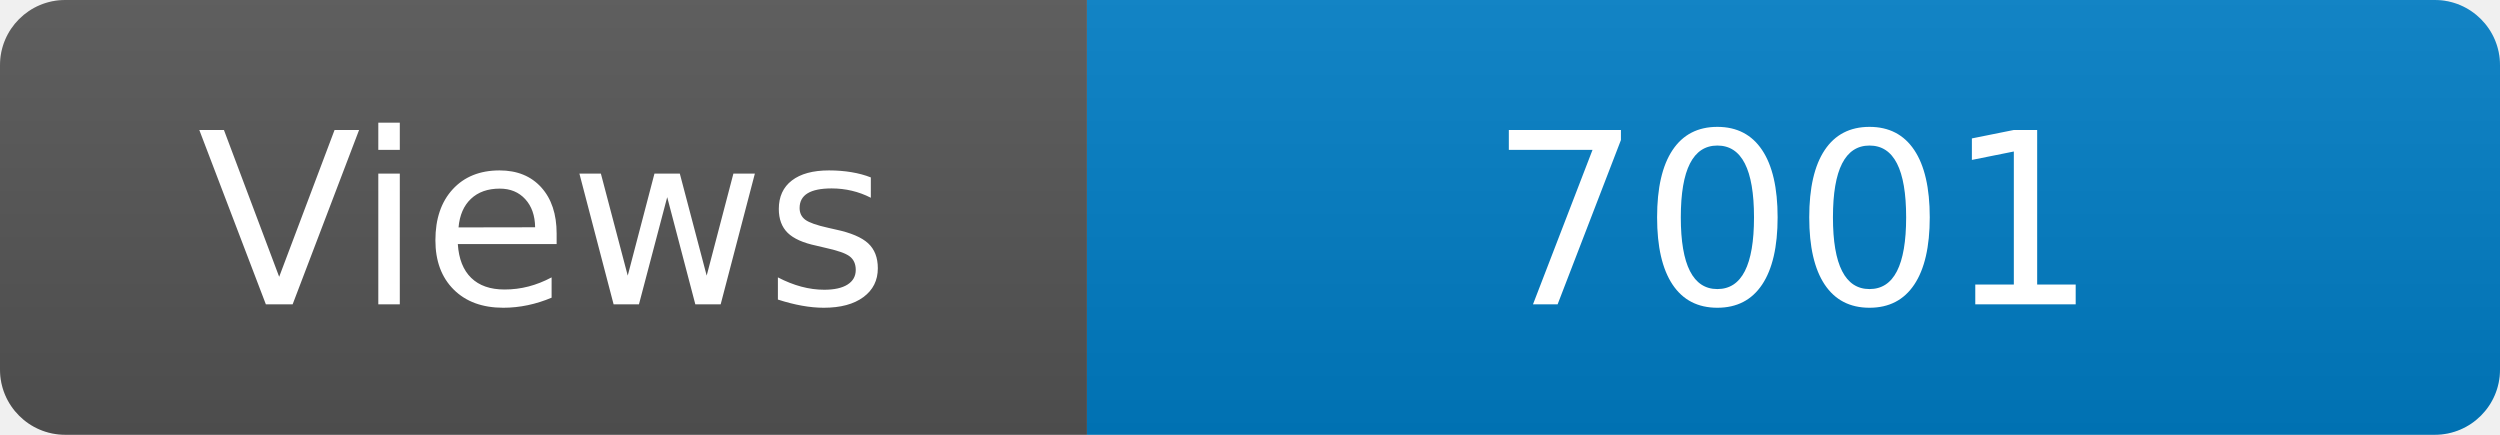
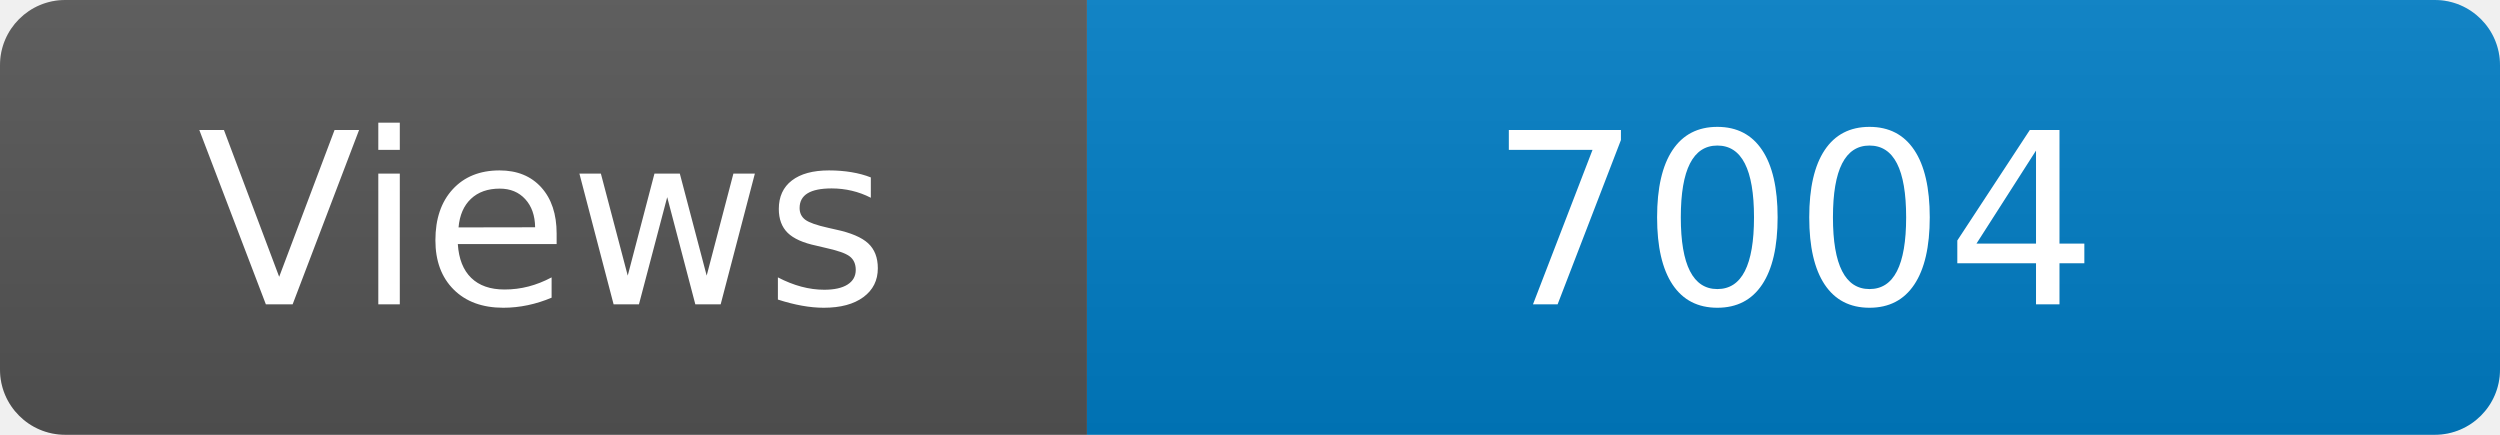
<svg xmlns="http://www.w3.org/2000/svg" width="115" height="20" role="img" aria-label="Maintained?: yes">
  <linearGradient id="s" x2="0" y2="100%">
    <stop offset="0" stop-color="#bbb" stop-opacity=".1" />
    <stop offset="1" stop-opacity=".1" />
  </linearGradient>
  <clipPath id="r">
    <rect width="115" height="20" rx="3" fill="#fff" />
  </clipPath>
  <g clip-path="url(#r)">
    <rect width="50" height="20" fill="#555" />
    <rect x="50" width="160" height="20" fill="#007ec6" />
    <rect width="115" height="20" fill="url(#s)" />
  </g>
  <g fill="#fff" text-anchor="middle" font-family="Verdana,Geneva,DejaVu Sans,sans-serif" font-size="110">
    <text x="250" y="140" transform="scale(.1)" fill="#fff">Views</text>
-     <text x="825" y="140" transform="scale(.1)" fill="#fff">7001</text>
+     <text x="825" y="140" transform="scale(.1)" fill="#fff">7004</text>
  </g>
</svg>
